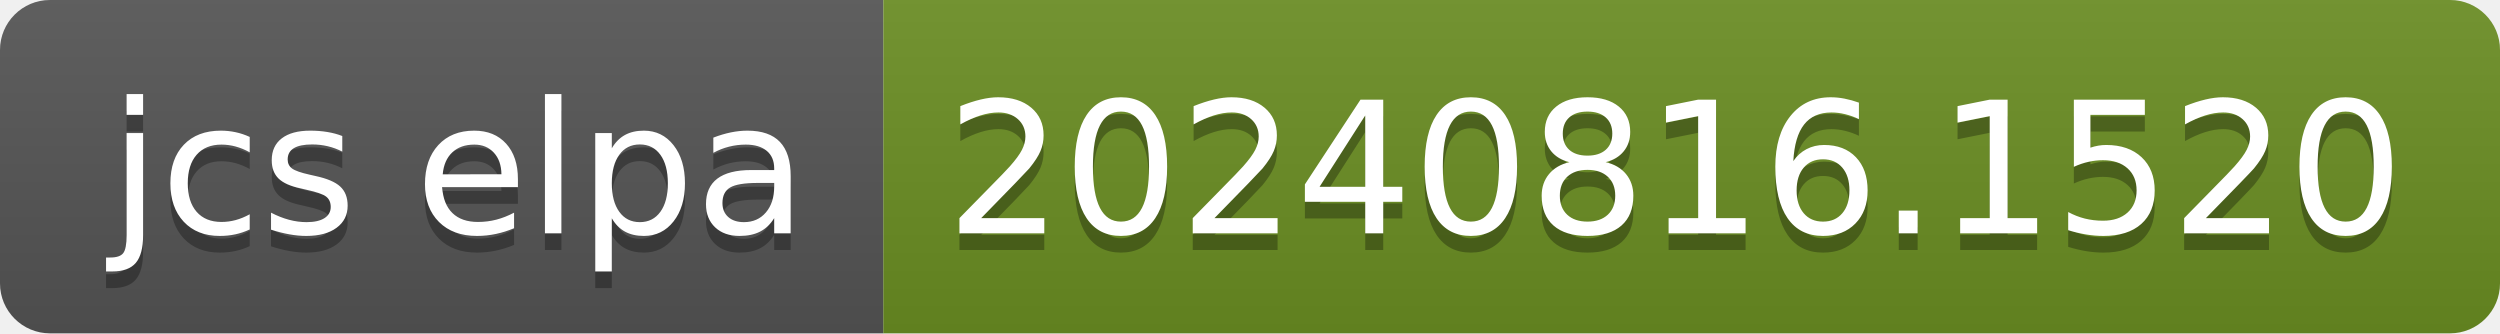
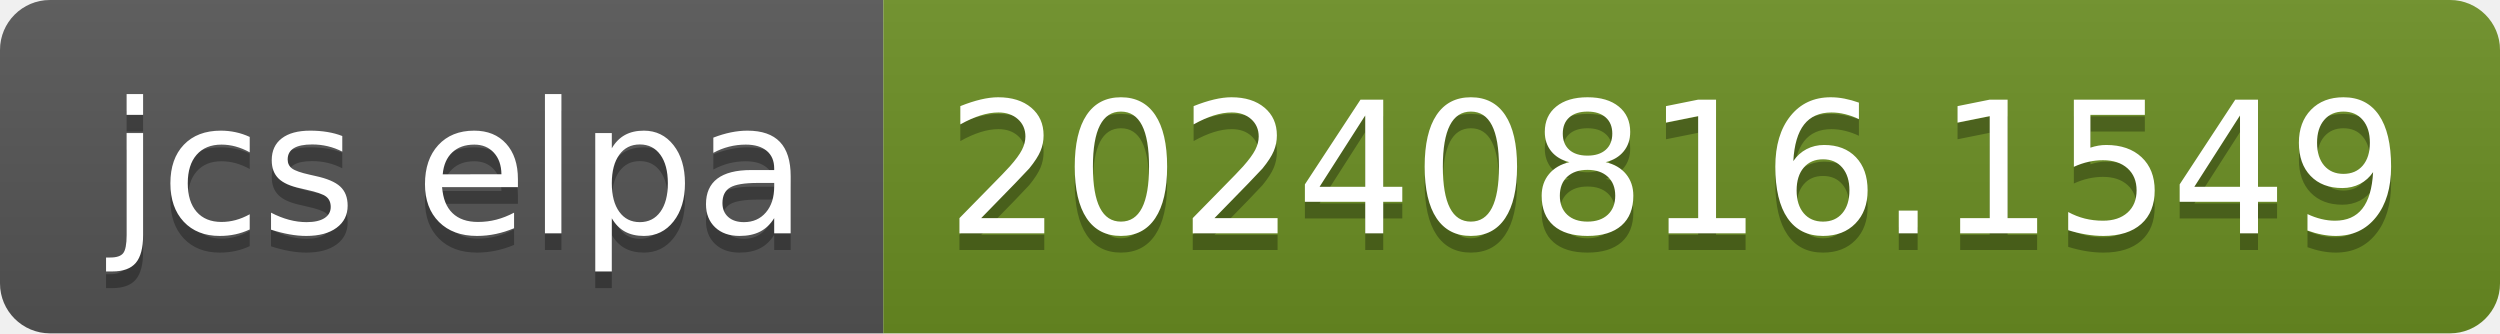
- <svg xmlns="http://www.w3.org/2000/svg" width="150" height="20" role="img" aria-label="jcs elpa: 20240816.1520">
+ <svg xmlns="http://www.w3.org/2000/svg" width="150" height="20" role="img" aria-label="jcs elpa: 20240816.1549">
  <linearGradient id="s" x2="0" y2="100%">
    <stop offset="0" stop-color="#bbb" stop-opacity=".1" />
    <stop offset="1" stop-opacity=".1" />
  </linearGradient>
  <clipPath id="r">
    <rect width="150" height="20" rx="3" fill="#fff" />
  </clipPath>
  <g clip-path="url(#r)">
    <rect width="53" height="20" fill="#555" />
    <rect x="53" width="97" height="20" fill="#6b8e23" />
    <rect width="150" height="20" fill="url(#s)" />
  </g>
  <g fill="#fff" text-anchor="middle" font-family="Verdana,Geneva,DejaVu Sans,sans-serif" text-rendering="geometricPrecision" font-size="110">
    <text aria-hidden="true" x="275" y="150" fill="#010101" fill-opacity=".3" transform="scale(.1)" textLength="430">jcs elpa</text>
    <text x="275" y="140" transform="scale(.1)" fill="#fff" textLength="430">jcs elpa</text>
-     <text aria-hidden="true" x="1005" y="150" fill="#010101" fill-opacity=".3" transform="scale(.1)" textLength="870">20240816.1520</text>
-     <text x="1005" y="140" transform="scale(.1)" fill="#fff" textLength="870">20240816.1520</text>
+     <text aria-hidden="true" x="1005" y="150" fill="#010101" fill-opacity=".3" transform="scale(.1)" textLength="870">20240816.1549</text>
+     <text x="1005" y="140" transform="scale(.1)" fill="#fff" textLength="870">20240816.1549</text>
  </g>
</svg>
